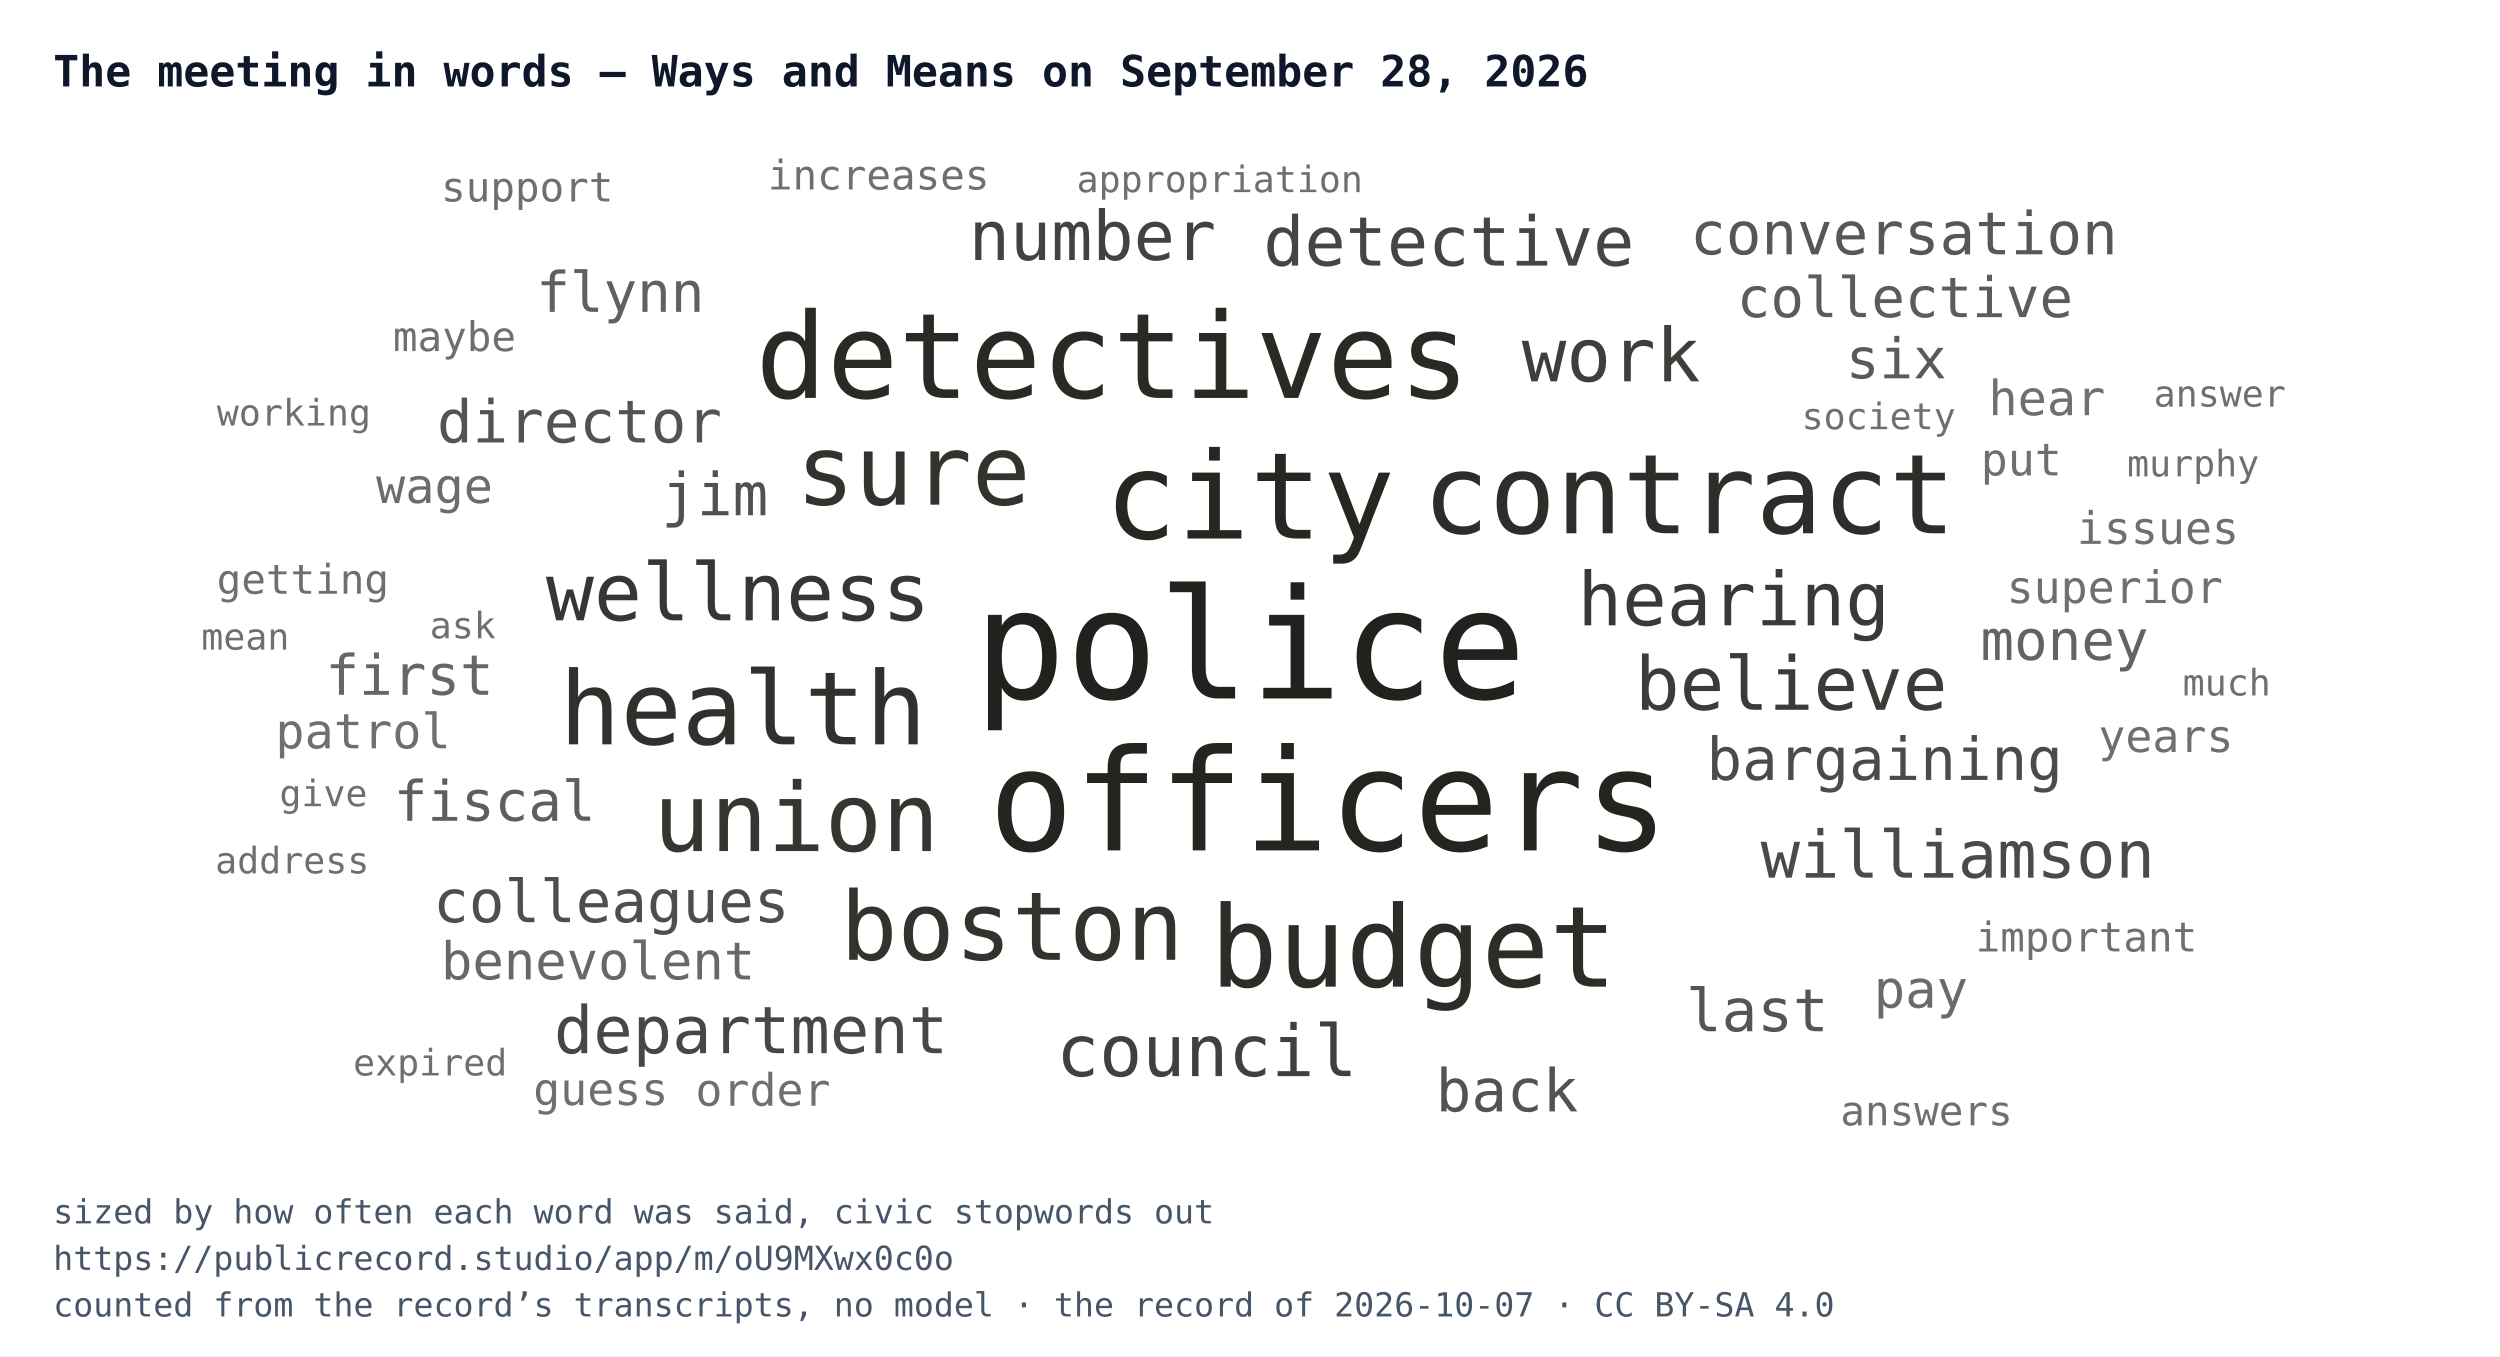
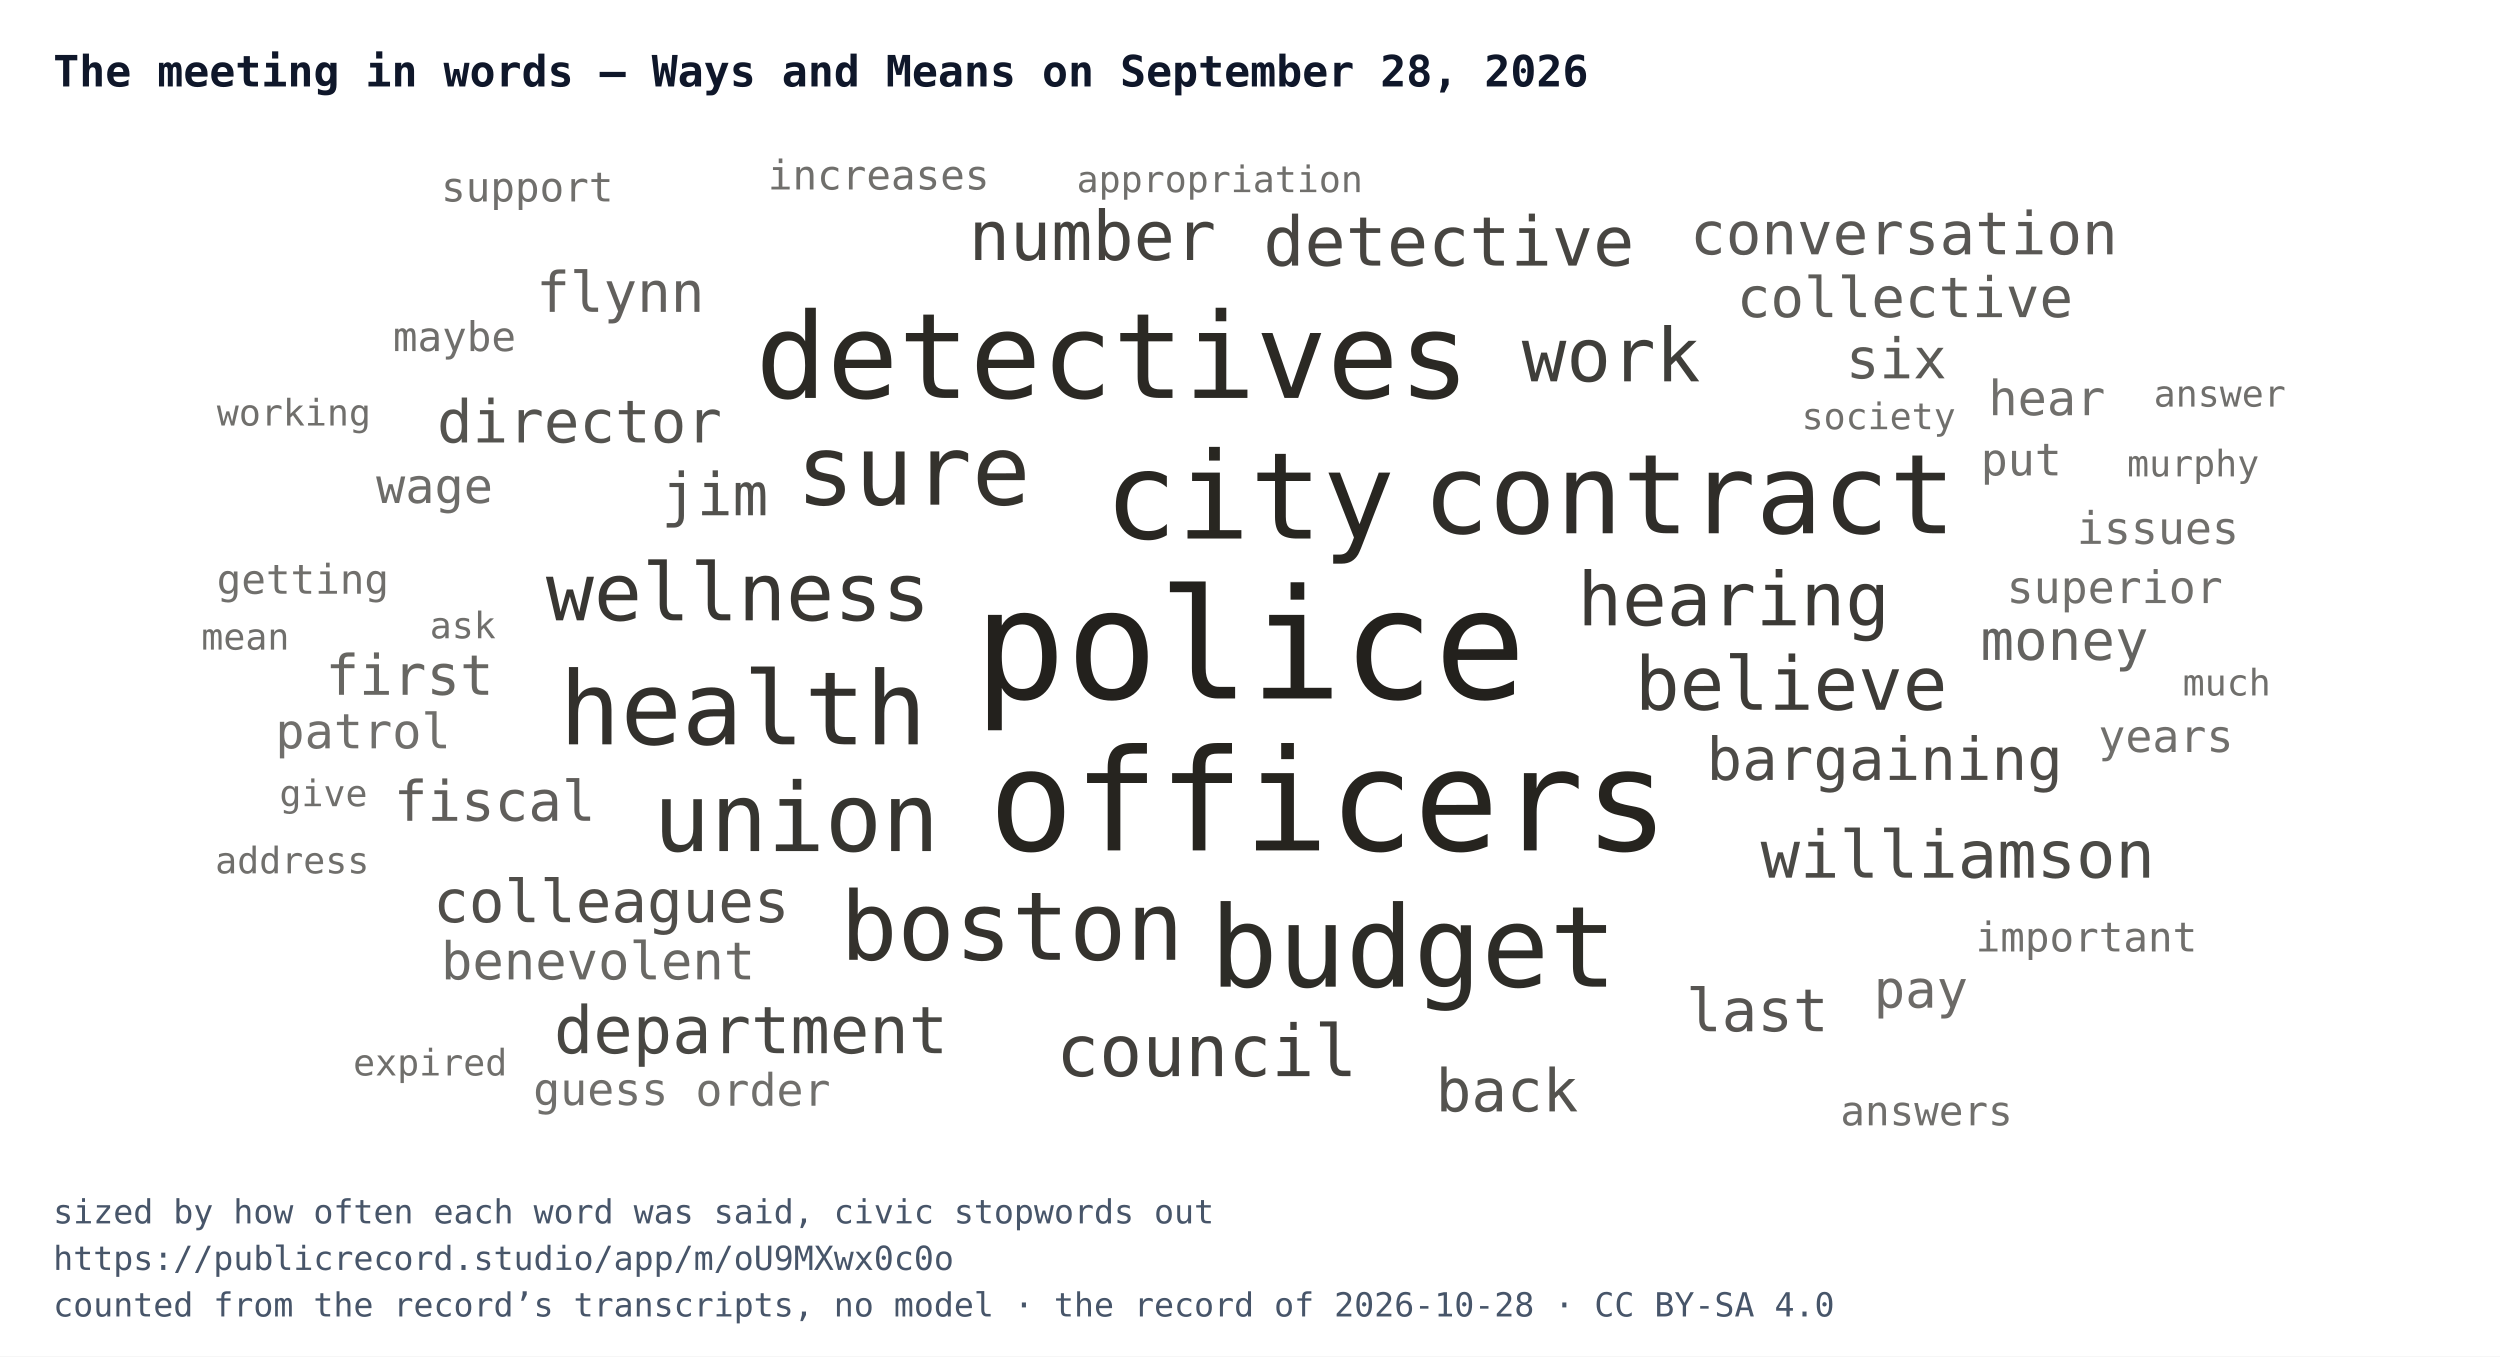
<svg xmlns="http://www.w3.org/2000/svg" width="752" height="408" viewBox="0 0 752 408" font-family="IBM Plex Mono, Menlo, Consolas, monospace">
  <rect width="752" height="408" fill="#ffffff" />
  <text x="16" y="26" font-size="13" font-weight="700" fill="#0f172a">The meeting in words — Ways and Means on September 28, 2026</text>
  <svg x="16" y="44" width="720" height="300" viewBox="0 0 720 300">
    <a href="https://publicrecord.studio/app/m/oU9MXwx0c0o#t819" aria-label="police — 57 mentions">
      <text x="360" y="166.1" text-anchor="middle" font-size="46" fill="#191712" fill-opacity="0.95">police</text>
    </a>
    <a href="https://publicrecord.studio/app/m/oU9MXwx0c0o#t934" aria-label="officers — 50 mentions">
      <text x="383.7" y="211.8" text-anchor="middle" font-size="42.5" fill="#191712" fill-opacity="0.94">officers</text>
    </a>
    <a href="https://publicrecord.studio/app/m/oU9MXwx0c0o#t699" aria-label="city — 39 mentions">
      <text x="359.9" y="118" text-anchor="middle" font-size="36.3" fill="#191712" fill-opacity="0.93">city</text>
    </a>
    <a href="https://publicrecord.studio/app/m/oU9MXwx0c0o#t828" aria-label="detectives — 38 mentions">
      <text x="318.7" y="75.7" text-anchor="middle" font-size="35.7" fill="#191712" fill-opacity="0.92">detectives</text>
    </a>
    <a href="https://publicrecord.studio/app/m/oU9MXwx0c0o#t888" aria-label="budget — 35 mentions">
      <text x="409.2" y="252.8" text-anchor="middle" font-size="33.9" fill="#191712" fill-opacity="0.91">budget</text>
    </a>
    <a href="https://publicrecord.studio/app/m/oU9MXwx0c0o#t855" aria-label="contract — 34 mentions">
      <text x="492.1" y="116.4" text-anchor="middle" font-size="33.3" fill="#191712" fill-opacity="0.90">contract</text>
    </a>
    <a href="https://publicrecord.studio/app/m/oU9MXwx0c0o#t1716" aria-label="health — 30 mentions">
      <text x="207.5" y="179.9" text-anchor="middle" font-size="30.6" fill="#191712" fill-opacity="0.89">health</text>
    </a>
    <a href="https://publicrecord.studio/app/m/oU9MXwx0c0o#t876" aria-label="sure — 28 mentions">
      <text x="258.7" y="107.8" text-anchor="middle" font-size="29.3" fill="#191712" fill-opacity="0.88">sure</text>
    </a>
    <a href="https://publicrecord.studio/app/m/oU9MXwx0c0o#t702" aria-label="boston — 27 mentions">
      <text x="288.4" y="244.7" text-anchor="middle" font-size="28.6" fill="#191712" fill-opacity="0.88">boston</text>
    </a>
    <a href="https://publicrecord.studio/app/m/oU9MXwx0c0o#t1209" aria-label="union — 27 mentions">
      <text x="223.5" y="212" text-anchor="middle" font-size="28.6" fill="#191712" fill-opacity="0.87">union</text>
    </a>
    <a href="https://publicrecord.studio/app/m/oU9MXwx0c0o#t1716" aria-label="wellness — 21 mentions">
      <text x="206" y="142.6" text-anchor="middle" font-size="24" fill="#191712" fill-opacity="0.86">wellness</text>
    </a>
    <a href="https://publicrecord.studio/app/m/oU9MXwx0c0o#t734" aria-label="hearing — 19 mentions">
      <text x="505.5" y="144.1" text-anchor="middle" font-size="22.3" fill="#191712" fill-opacity="0.85">hearing</text>
    </a>
    <a href="https://publicrecord.studio/app/m/oU9MXwx0c0o#t1017" aria-label="believe — 19 mentions">
      <text x="522.8" y="169.5" text-anchor="middle" font-size="22.3" fill="#191712" fill-opacity="0.84">believe</text>
    </a>
    <a href="https://publicrecord.studio/app/m/oU9MXwx0c0o#t1219" aria-label="work — 19 mentions">
      <text x="468.6" y="70.7" text-anchor="middle" font-size="22.3" fill="#191712" fill-opacity="0.83">work</text>
    </a>
    <a href="https://publicrecord.studio/app/m/oU9MXwx0c0o#t702" aria-label="council — 18 mentions">
      <text x="347" y="279.7" text-anchor="middle" font-size="21.5" fill="#191712" fill-opacity="0.82">council</text>
    </a>
    <a href="https://publicrecord.studio/app/m/oU9MXwx0c0o#t795" aria-label="number — 17 mentions">
      <text x="312.6" y="34.2" text-anchor="middle" font-size="20.6" fill="#191712" fill-opacity="0.81">number</text>
    </a>
    <a href="https://publicrecord.studio/app/m/oU9MXwx0c0o#t932" aria-label="detective — 17 mentions">
      <text x="419.8" y="35.9" text-anchor="middle" font-size="20.6" fill="#191712" fill-opacity="0.80">detective</text>
    </a>
    <a href="https://publicrecord.studio/app/m/oU9MXwx0c0o#t819" aria-label="department — 16 mentions">
      <text x="209.9" y="272.8" text-anchor="middle" font-size="19.7" fill="#191712" fill-opacity="0.79">department</text>
    </a>
    <a href="https://publicrecord.studio/app/m/oU9MXwx0c0o#t1025" aria-label="williamson — 16 mentions">
      <text x="572.9" y="220" text-anchor="middle" font-size="19.7" fill="#191712" fill-opacity="0.78">williamson</text>
    </a>
    <a href="https://publicrecord.studio/app/m/oU9MXwx0c0o#t812" aria-label="bargaining — 14 mentions">
      <text x="550.9" y="190.6" text-anchor="middle" font-size="17.8" fill="#191712" fill-opacity="0.77">bargaining</text>
    </a>
    <a href="https://publicrecord.studio/app/m/oU9MXwx0c0o#t1008" aria-label="colleagues — 14 mentions">
      <text x="167.9" y="233.4" text-anchor="middle" font-size="17.8" fill="#191712" fill-opacity="0.76">colleagues</text>
    </a>
    <a href="https://publicrecord.studio/app/m/oU9MXwx0c0o#t1025" aria-label="jim — 14 mentions">
      <text x="199" y="111" text-anchor="middle" font-size="17.8" fill="#191712" fill-opacity="0.75">jim</text>
    </a>
    <a href="https://publicrecord.studio/app/m/oU9MXwx0c0o#t1042" aria-label="director — 14 mentions">
      <text x="158.3" y="89.1" text-anchor="middle" font-size="17.8" fill="#191712" fill-opacity="0.74">director</text>
    </a>
    <a href="https://publicrecord.studio/app/m/oU9MXwx0c0o#t1124" aria-label="back — 14 mentions">
      <text x="437.3" y="290.3" text-anchor="middle" font-size="17.8" fill="#191712" fill-opacity="0.74">back</text>
    </a>
    <a href="https://publicrecord.studio/app/m/oU9MXwx0c0o#t1385" aria-label="last — 14 mentions">
      <text x="512.6" y="266.2" text-anchor="middle" font-size="17.8" fill="#191712" fill-opacity="0.73">last</text>
    </a>
    <a href="https://publicrecord.studio/app/m/oU9MXwx0c0o#t1638" aria-label="conversation — 14 mentions">
      <text x="556.7" y="32.5" text-anchor="middle" font-size="17.8" fill="#191712" fill-opacity="0.72">conversation</text>
    </a>
    <a href="https://publicrecord.studio/app/m/oU9MXwx0c0o#t699" aria-label="six — 13 mentions">
      <text x="554.4" y="69.8" text-anchor="middle" font-size="16.8" fill="#191712" fill-opacity="0.71">six</text>
    </a>
    <a href="https://publicrecord.studio/app/m/oU9MXwx0c0o#t810" aria-label="collective — 13 mentions">
      <text x="557" y="51.4" text-anchor="middle" font-size="16.8" fill="#191712" fill-opacity="0.70">collective</text>
    </a>
    <a href="https://publicrecord.studio/app/m/oU9MXwx0c0o#t821" aria-label="fiscal — 13 mentions">
      <text x="132.8" y="202.9" text-anchor="middle" font-size="16.8" fill="#191712" fill-opacity="0.69">fiscal</text>
    </a>
    <a href="https://publicrecord.studio/app/m/oU9MXwx0c0o#t1031" aria-label="flynn — 13 mentions">
      <text x="170.6" y="49.8" text-anchor="middle" font-size="16.8" fill="#191712" fill-opacity="0.68">flynn</text>
    </a>
    <a href="https://publicrecord.studio/app/m/oU9MXwx0c0o#t1966" aria-label="money — 13 mentions">
      <text x="605" y="154.5" text-anchor="middle" font-size="16.8" fill="#191712" fill-opacity="0.67">money</text>
    </a>
    <a href="https://publicrecord.studio/app/m/oU9MXwx0c0o#t2092" aria-label="first — 13 mentions">
      <text x="107.2" y="165" text-anchor="middle" font-size="16.8" fill="#191712" fill-opacity="0.66">first</text>
    </a>
    <a href="https://publicrecord.studio/app/m/oU9MXwx0c0o#t830" aria-label="benevolent — 12 mentions">
      <text x="163.9" y="250.6" text-anchor="middle" font-size="15.7" fill="#191712" fill-opacity="0.65">benevolent</text>
    </a>
    <a href="https://publicrecord.studio/app/m/oU9MXwx0c0o#t880" aria-label="pay — 12 mentions">
      <text x="561.8" y="259.1" text-anchor="middle" font-size="15.7" fill="#191712" fill-opacity="0.64">pay</text>
    </a>
    <a href="https://publicrecord.studio/app/m/oU9MXwx0c0o#t870" aria-label="wage — 11 mentions">
      <text x="114.7" y="107.3" text-anchor="middle" font-size="14.6" fill="#191712" fill-opacity="0.63">wage</text>
    </a>
    <a href="https://publicrecord.studio/app/m/oU9MXwx0c0o#t1024" aria-label="hear — 11 mentions">
      <text x="599.7" y="80.9" text-anchor="middle" font-size="14.6" fill="#191712" fill-opacity="0.62">hear</text>
    </a>
    <a href="https://publicrecord.studio/app/m/oU9MXwx0c0o#t1153" aria-label="patrol — 11 mentions">
      <text x="93.2" y="181.1" text-anchor="middle" font-size="14.6" fill="#191712" fill-opacity="0.62">patrol</text>
    </a>
    <a href="https://publicrecord.studio/app/m/oU9MXwx0c0o#t765" aria-label="order — 10 mentions">
      <text x="213.5" y="288.6" text-anchor="middle" font-size="13.5" fill="#191712" fill-opacity="0.62">order</text>
    </a>
    <a href="https://publicrecord.studio/app/m/oU9MXwx0c0o#t934" aria-label="superior — 10 mentions">
      <text x="620.1" y="137.4" text-anchor="middle" font-size="13.5" fill="#191712" fill-opacity="0.62">superior</text>
    </a>
    <a href="https://publicrecord.studio/app/m/oU9MXwx0c0o#t1049" aria-label="guess — 10 mentions">
      <text x="164.7" y="288.4" text-anchor="middle" font-size="13.5" fill="#191712" fill-opacity="0.62">guess</text>
    </a>
    <a href="https://publicrecord.studio/app/m/oU9MXwx0c0o#t1190" aria-label="issues — 10 mentions">
      <text x="633.1" y="119.6" text-anchor="middle" font-size="13.5" fill="#191712" fill-opacity="0.62">issues</text>
    </a>
    <a href="https://publicrecord.studio/app/m/oU9MXwx0c0o#t1752" aria-label="years — 10 mentions">
      <text x="635.5" y="182.2" text-anchor="middle" font-size="13.5" fill="#191712" fill-opacity="0.62">years</text>
    </a>
    <a href="https://publicrecord.studio/app/m/oU9MXwx0c0o#t1894" aria-label="put — 10 mentions">
      <text x="592" y="99" text-anchor="middle" font-size="13.5" fill="#191712" fill-opacity="0.62">put</text>
    </a>
    <a href="https://publicrecord.studio/app/m/oU9MXwx0c0o#t821" aria-label="increases — 9 mentions">
      <text x="248.3" y="13" text-anchor="middle" font-size="12.3" fill="#191712" fill-opacity="0.62">increases</text>
    </a>
    <a href="https://publicrecord.studio/app/m/oU9MXwx0c0o#t865" aria-label="maybe — 9 mentions">
      <text x="120.7" y="61.6" text-anchor="middle" font-size="12.3" fill="#191712" fill-opacity="0.62">maybe</text>
    </a>
    <a href="https://publicrecord.studio/app/m/oU9MXwx0c0o#t1232" aria-label="important — 9 mentions">
      <text x="611.6" y="242.2" text-anchor="middle" font-size="12.3" fill="#191712" fill-opacity="0.62">important</text>
    </a>
    <a href="https://publicrecord.studio/app/m/oU9MXwx0c0o#t1945" aria-label="answers — 9 mentions">
      <text x="563.5" y="294.5" text-anchor="middle" font-size="12.3" fill="#191712" fill-opacity="0.62">answers</text>
    </a>
    <a href="https://publicrecord.studio/app/m/oU9MXwx0c0o#t2934" aria-label="getting — 9 mentions">
      <text x="75.1" y="134.6" text-anchor="middle" font-size="12.3" fill="#191712" fill-opacity="0.62">getting</text>
    </a>
    <a href="https://publicrecord.studio/app/m/oU9MXwx0c0o#t3089" aria-label="support — 9 mentions">
      <text x="142.6" y="16.6" text-anchor="middle" font-size="12.3" fill="#191712" fill-opacity="0.62">support</text>
    </a>
    <a href="https://publicrecord.studio/app/m/oU9MXwx0c0o#t801" aria-label="appropriation — 8 mentions">
      <text x="350.9" y="13.8" text-anchor="middle" font-size="11" fill="#191712" fill-opacity="0.62">appropriation</text>
    </a>
    <a href="https://publicrecord.studio/app/m/oU9MXwx0c0o#t830" aria-label="society — 8 mentions">
      <text x="549.1" y="85.1" text-anchor="middle" font-size="11" fill="#191712" fill-opacity="0.62">society</text>
    </a>
    <a href="https://publicrecord.studio/app/m/oU9MXwx0c0o#t1032" aria-label="murphy — 8 mentions">
      <text x="643.7" y="99.3" text-anchor="middle" font-size="11" fill="#191712" fill-opacity="0.62">murphy</text>
    </a>
    <a href="https://publicrecord.studio/app/m/oU9MXwx0c0o#t1163" aria-label="ask — 8 mentions">
      <text x="123.2" y="148" text-anchor="middle" font-size="11" fill="#191712" fill-opacity="0.62">ask</text>
    </a>
    <a href="https://publicrecord.studio/app/m/oU9MXwx0c0o#t1184" aria-label="give — 8 mentions">
      <text x="81.3" y="198.5" text-anchor="middle" font-size="11" fill="#191712" fill-opacity="0.62">give</text>
    </a>
    <a href="https://publicrecord.studio/app/m/oU9MXwx0c0o#t1223" aria-label="much — 8 mentions">
      <text x="653.8" y="165.2" text-anchor="middle" font-size="11" fill="#191712" fill-opacity="0.62">much</text>
    </a>
    <a href="https://publicrecord.studio/app/m/oU9MXwx0c0o#t1372" aria-label="expired — 8 mentions">
      <text x="113.4" y="279.5" text-anchor="middle" font-size="11" fill="#191712" fill-opacity="0.62">expired</text>
    </a>
    <a href="https://publicrecord.studio/app/m/oU9MXwx0c0o#t1542" aria-label="address — 8 mentions">
      <text x="71.9" y="218.7" text-anchor="middle" font-size="11" fill="#191712" fill-opacity="0.62">address</text>
    </a>
    <a href="https://publicrecord.studio/app/m/oU9MXwx0c0o#t1640" aria-label="working — 8 mentions">
      <text x="72.4" y="84" text-anchor="middle" font-size="11" fill="#191712" fill-opacity="0.62">working</text>
    </a>
    <a href="https://publicrecord.studio/app/m/oU9MXwx0c0o#t1657" aria-label="answer — 8 mentions">
      <text x="651.7" y="78.3" text-anchor="middle" font-size="11" fill="#191712" fill-opacity="0.62">answer</text>
    </a>
    <a href="https://publicrecord.studio/app/m/oU9MXwx0c0o#t1885" aria-label="mean — 8 mentions">
      <text x="57.8" y="151.4" text-anchor="middle" font-size="11" fill="#191712" fill-opacity="0.62">mean</text>
    </a>
  </svg>
  <text x="16" y="368" font-size="10" fill="#475569">sized by how often each word was said, civic stopwords out</text>
  <text x="16" y="382" font-size="10" fill="#475569">https://publicrecord.studio/app/m/oU9MXwx0c0o</text>
-   <text x="16" y="396" font-size="10" fill="#475569">counted from the record’s transcripts, no model · the record of 2026-10-07 · CC BY-SA 4.0</text>
+   <text x="16" y="396" font-size="10" fill="#475569">counted from the record’s transcripts, no model · the record of 2026-10-28 · CC BY-SA 4.0</text>
</svg>
